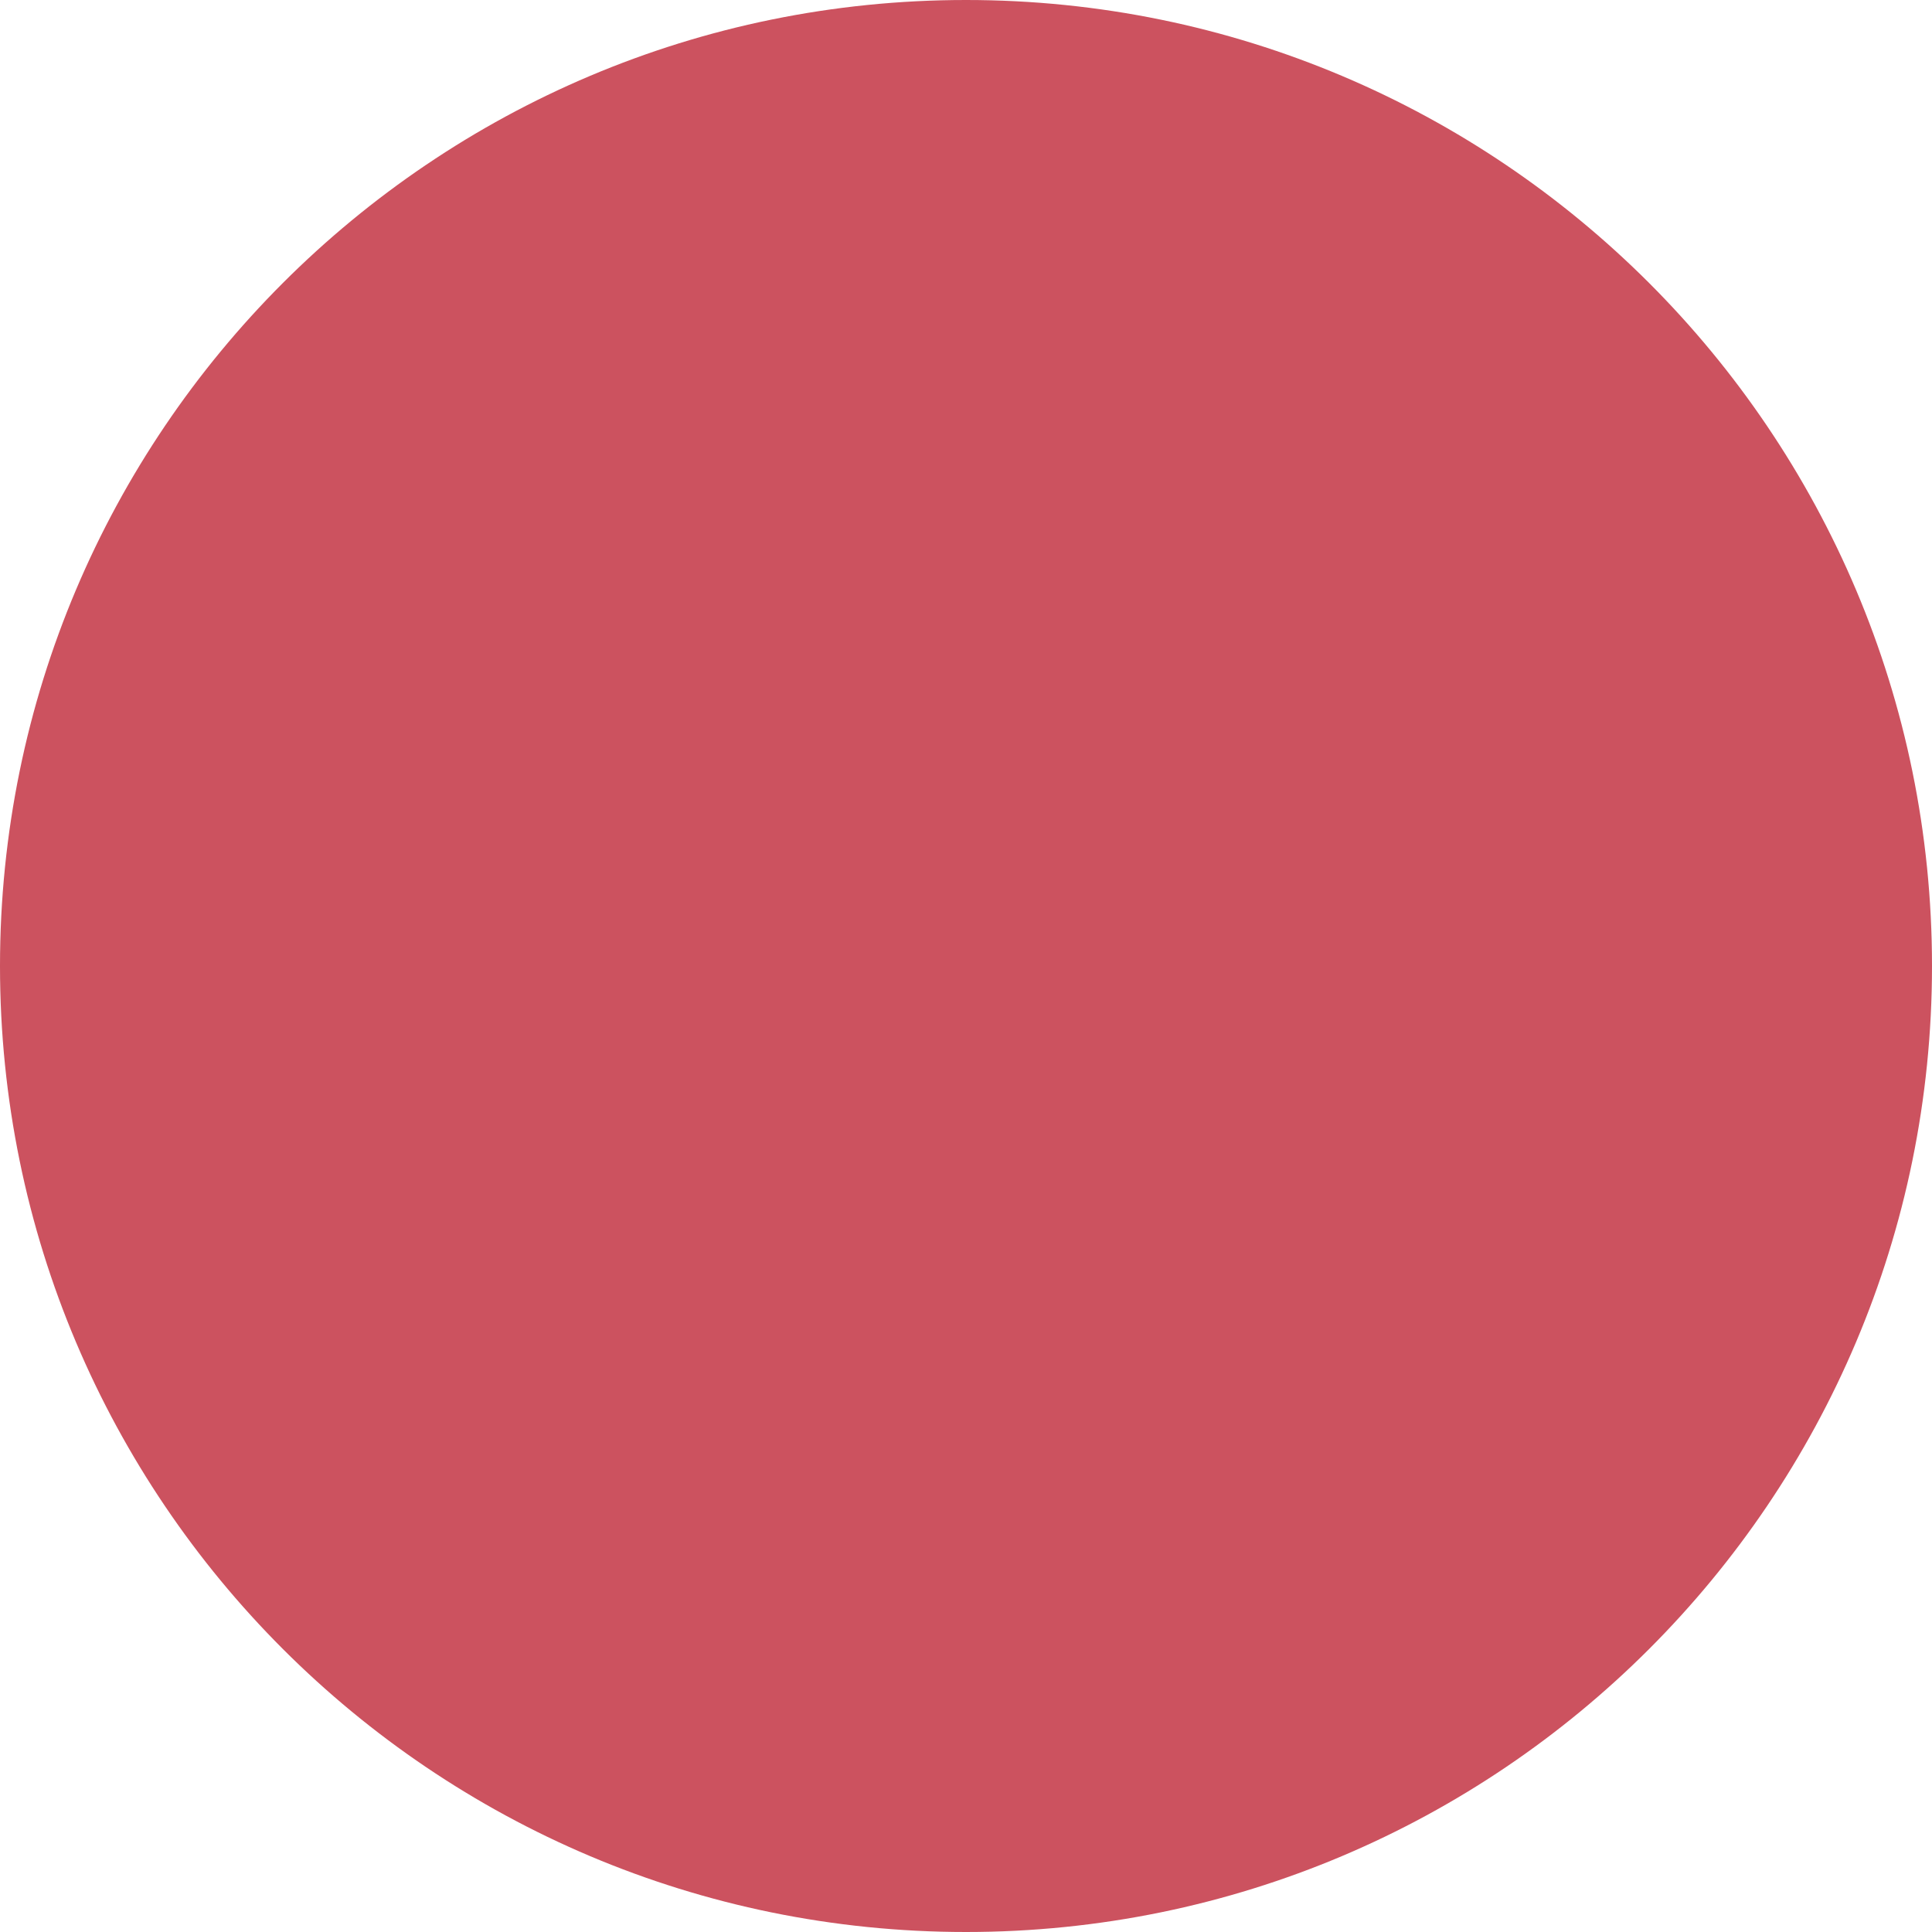
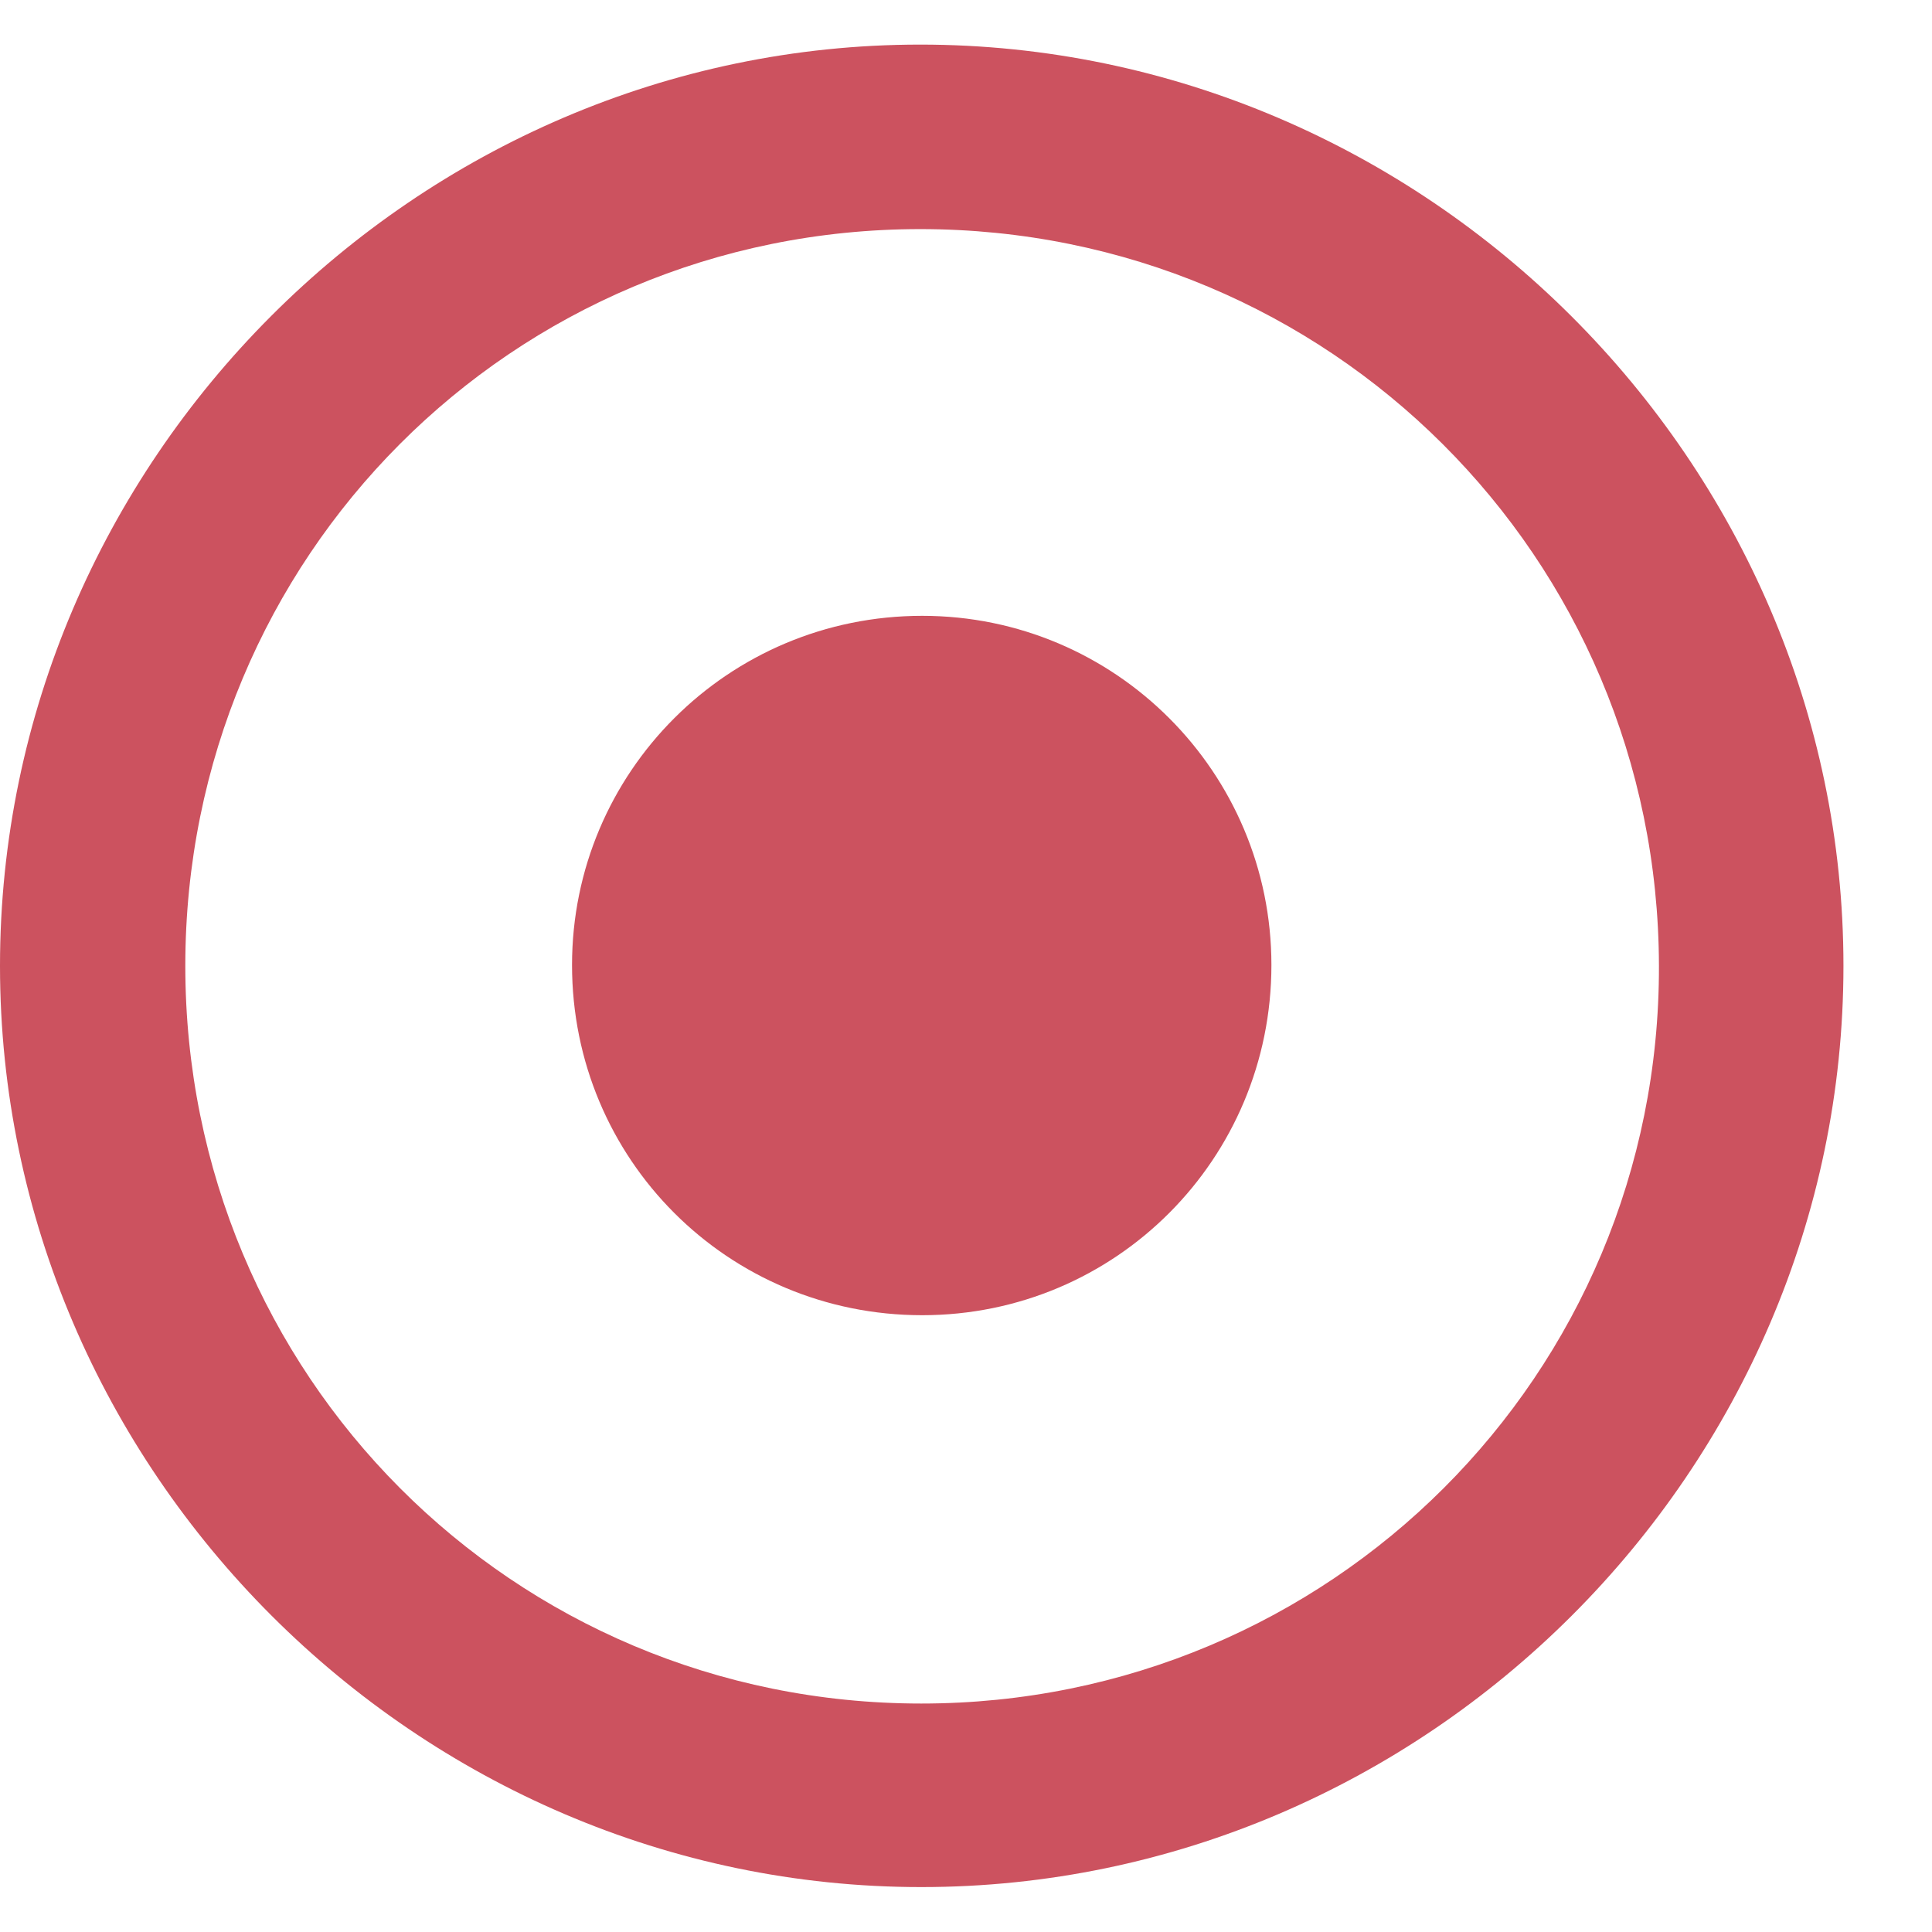
- <svg xmlns="http://www.w3.org/2000/svg" width="8" height="8" viewBox="0 0 8 8" fill="none">
-   <circle cx="4" cy="4" r="4" fill="#CC525F" />
+ <svg xmlns="http://www.w3.org/2000/svg" width="12" height="12" viewBox="0 0 12 12" fill="none">
+   <path d="M5.722 11.721C8.86 11.721 11.45 9.132 11.45 5.999C11.45 2.867 8.854 0.277 5.716 0.277C2.584 0.277 0 2.867 0 5.999C0 9.132 2.59 11.721 5.722 11.721ZM5.722 10.581C3.182 10.581 1.151 8.539 1.151 5.999C1.151 3.459 3.182 1.423 5.716 1.423C8.257 1.423 10.299 3.459 10.304 5.999C10.31 8.539 8.262 10.581 5.722 10.581ZM5.728 8.169C6.928 8.169 7.897 7.2 7.897 5.994C7.897 4.798 6.928 3.825 5.728 3.825C4.521 3.825 3.553 4.798 3.553 5.994C3.553 7.2 4.521 8.169 5.728 8.169Z" fill="#CC525F" />
</svg>
